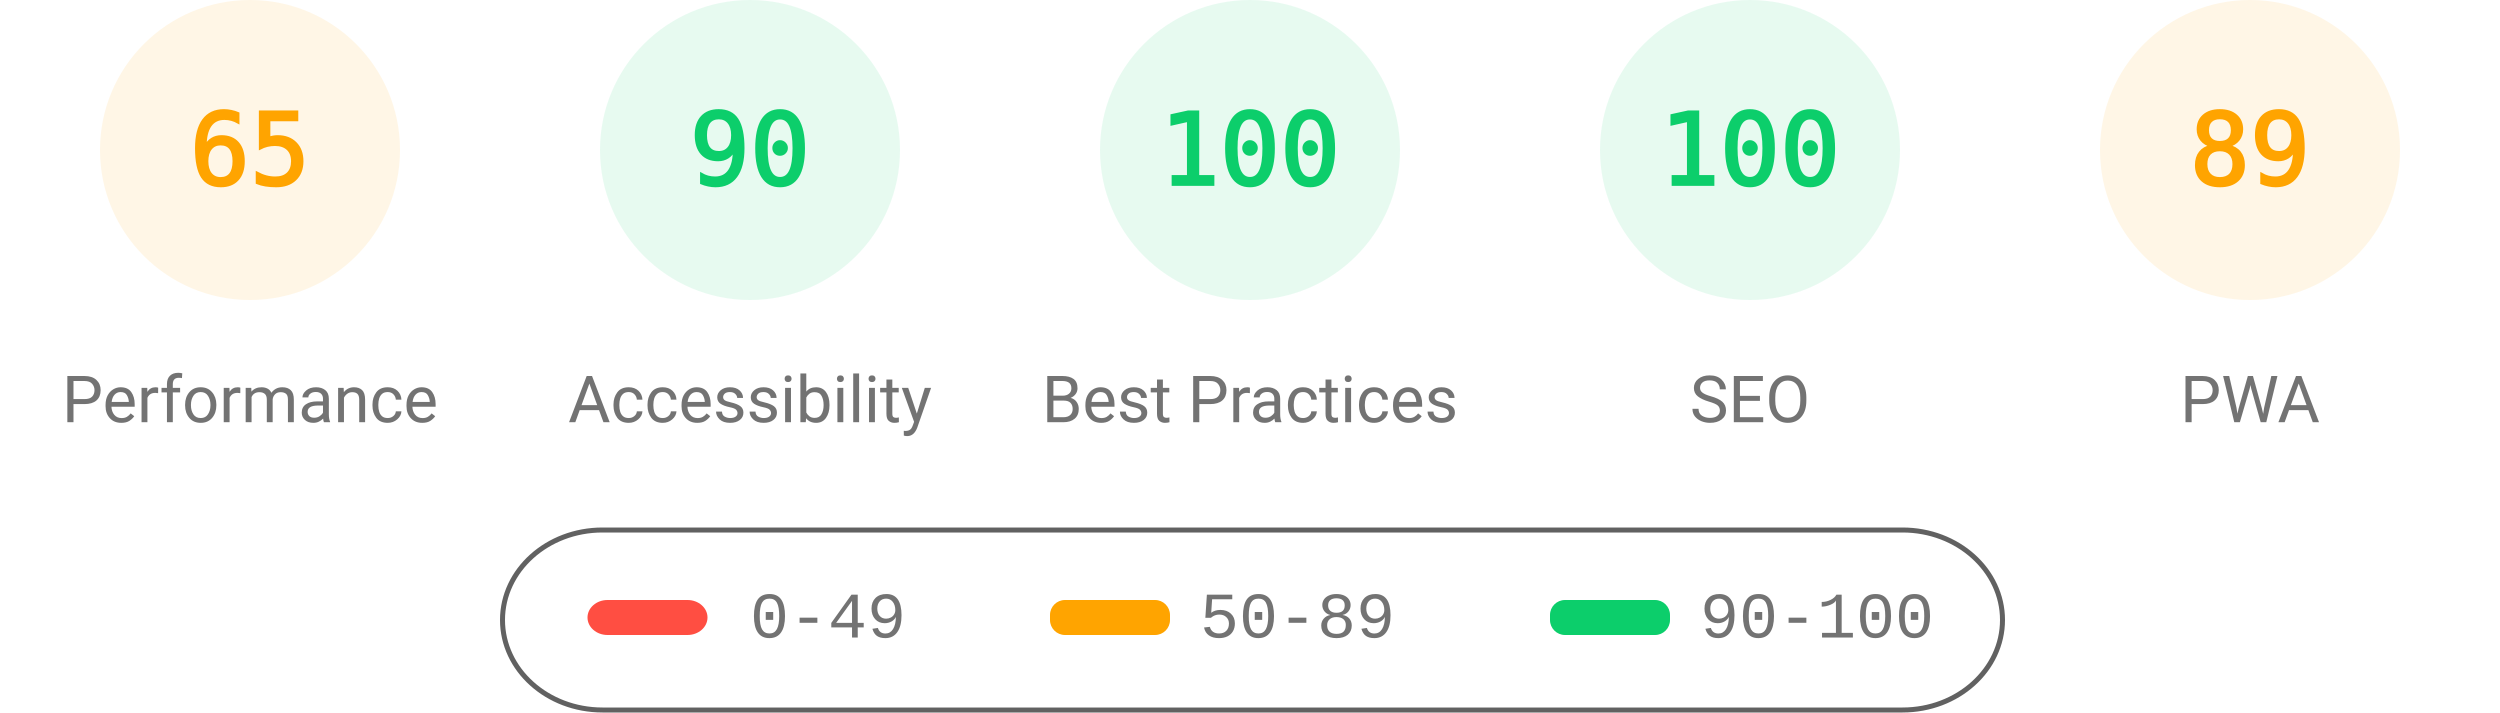
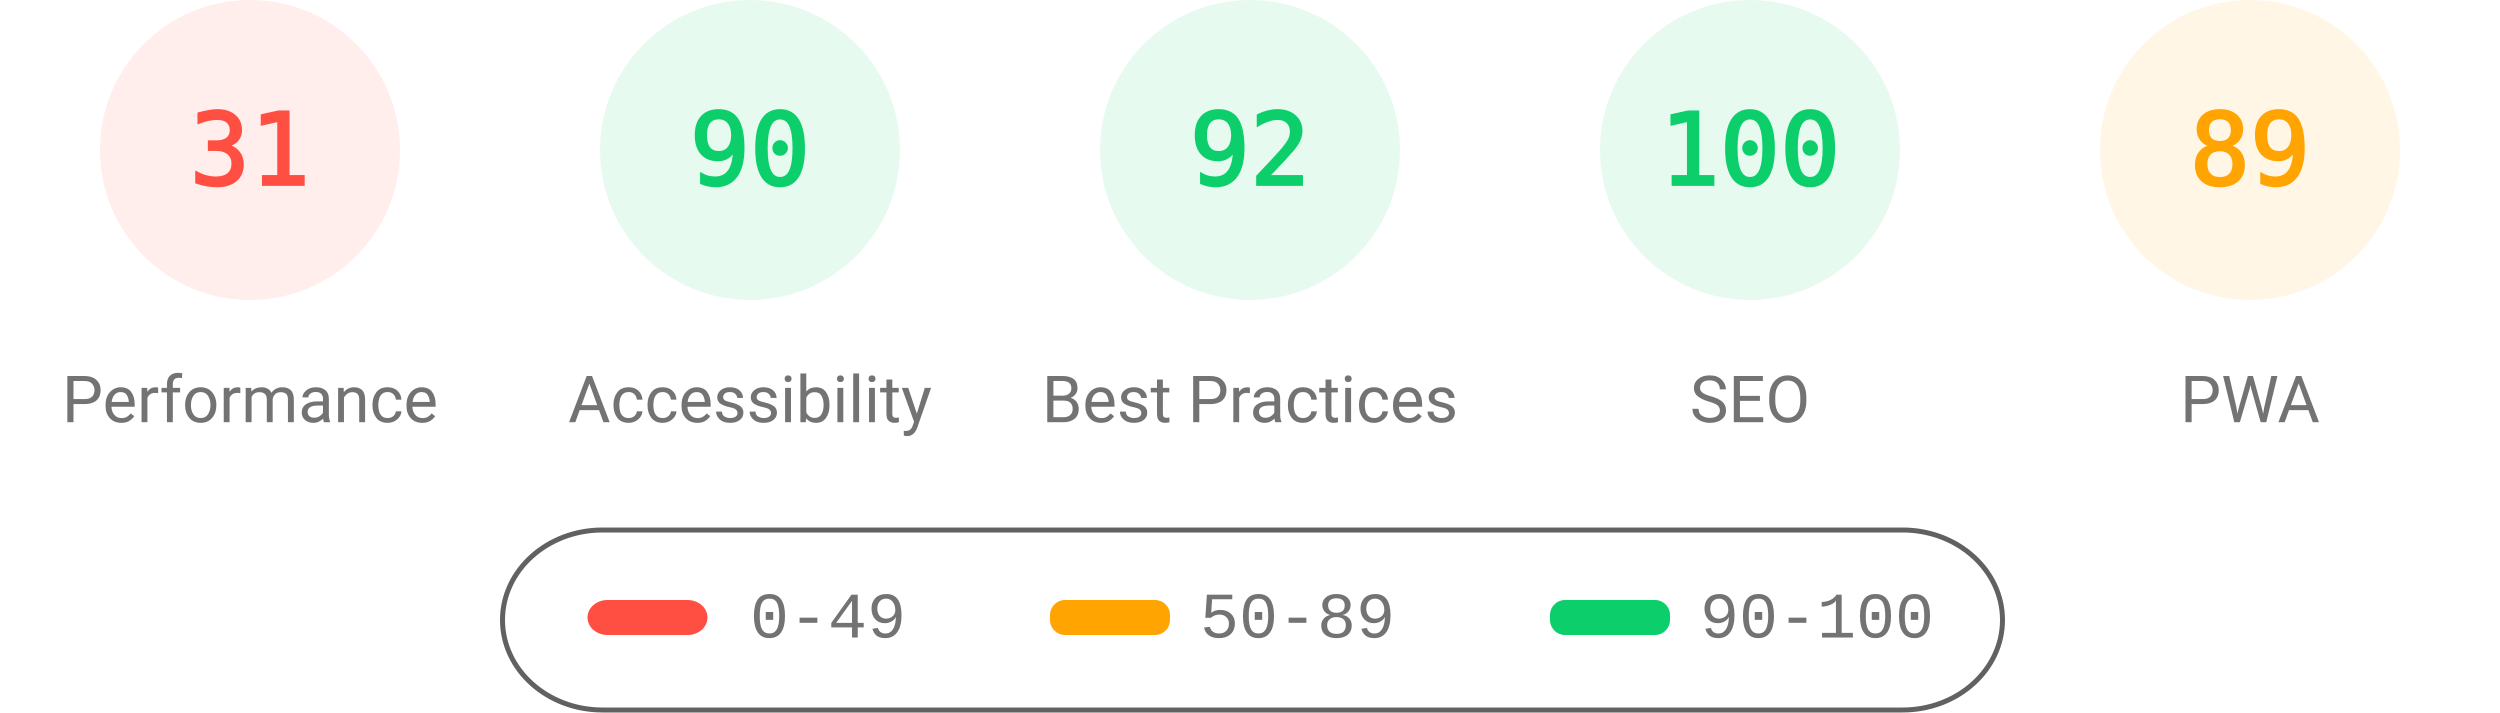
<svg xmlns="http://www.w3.org/2000/svg" fill="none" width="1000" height="285">
  <style>.gauge-base{opacity:.1}.gauge-arc{fill:none;animation-delay:250ms;stroke-linecap:round;transform:rotate(-90deg);transform-origin:100px 60px;animation:load-gauge 1s ease forwards}.guage-text{font-size:40px;font-family:monospace;text-align:center}.guage-red{color:#ff4e42;fill:#ff4e42;stroke:#ff4e42}.guage-orange{color:#ffa400;fill:#ffa400;stroke:#ffa400}.guage-green{color:#0cce6b;fill:#0cce6b;stroke:#0cce6b}.guage-undefined{color:#5c5c5c;fill:#5c5c5c;stroke:#5c5c5c}.guage-title{color:#737373;fill:#737373;stroke:none;font-size:26px;line-height:26px;font-family:Roboto,Halvetica,Arial,sans-serif}@keyframes load-gauge{from{stroke-dasharray:0 352.858}}</style>
-   <svg class="guage-div guage-perf guage-orange" viewBox="0 0 200 200" width="200" height="200">
+   <svg class="guage-div guage-perf guage-red" viewBox="0 0 200 200" width="200" height="200">
    <circle class="gauge-base" r="56" cx="100" cy="60" stroke-width="8" />
-     <circle class="gauge-arc guage-arc-1" r="56" cx="100" cy="60" stroke-width="8" style="stroke-dasharray:228.708,351.858" />
-     <text class="guage-text" x="100" y="60" alignment-baseline="central" dominant-baseline="central" text-anchor="middle">65</text>
+     <circle class="gauge-arc guage-arc-1" r="56" cx="100" cy="60" stroke-width="8" style="stroke-dasharray:109.076,351.858" />
+     <text class="guage-text" x="100" y="60" alignment-baseline="central" dominant-baseline="central" text-anchor="middle">31</text>
    <text class="guage-title" x="100" y="160" alignment-baseline="central" dominant-baseline="central" text-anchor="middle">Performance</text>
  </svg>
  <svg class="guage-div guage-acc guage-green" viewBox="0 0 200 200" width="200" height="200" x="200">
    <circle class="gauge-base" r="56" cx="100" cy="60" stroke-width="8" />
    <circle class="gauge-arc guage-arc-2" r="56" cx="100" cy="60" stroke-width="8" style="stroke-dasharray:316.672,351.858" />
    <text class="guage-text" x="100" y="60" alignment-baseline="central" dominant-baseline="central" text-anchor="middle">90</text>
    <text class="guage-title" x="100" y="160" alignment-baseline="central" dominant-baseline="central" text-anchor="middle">Accessibility</text>
  </svg>
  <svg class="guage-div guage-best guage-green" viewBox="0 0 200 200" width="200" height="200" x="400">
    <circle class="gauge-base" r="56" cx="100" cy="60" stroke-width="8" />
-     <circle class="gauge-arc guage-arc-3" r="56" cx="100" cy="60" stroke-width="8" style="stroke-dasharray:351.858,351.858" />
-     <text class="guage-text" x="100" y="60" alignment-baseline="central" dominant-baseline="central" text-anchor="middle">100</text>
+     <circle class="gauge-arc guage-arc-3" r="56" cx="100" cy="60" stroke-width="8" style="stroke-dasharray:323.709,351.858" />
+     <text class="guage-text" x="100" y="60" alignment-baseline="central" dominant-baseline="central" text-anchor="middle">92</text>
    <text class="guage-title" x="100" y="160" alignment-baseline="central" dominant-baseline="central" text-anchor="middle">Best Practices</text>
  </svg>
  <svg class="guage-div guage-seo guage-green" viewBox="0 0 200 200" width="200" height="200" x="600">
    <circle class="gauge-base" r="56" cx="100" cy="60" stroke-width="8" />
    <circle class="gauge-arc guage-arc-4" r="56" cx="100" cy="60" stroke-width="8" style="stroke-dasharray:351.858,351.858" />
    <text class="guage-text" x="100" y="60" alignment-baseline="central" dominant-baseline="central" text-anchor="middle">100</text>
    <text class="guage-title" x="100" y="160" alignment-baseline="central" dominant-baseline="central" text-anchor="middle">SEO</text>
  </svg>
  <svg class="guage-div guage-pwa guage-orange" viewBox="0 0 200 200" width="200" height="200" x="800">
    <circle class="gauge-base" r="56" cx="100" cy="60" stroke-width="8" />
    <circle class="gauge-arc guage-arc-4" r="56" cx="100" cy="60" stroke-width="8" style="stroke-dasharray:313.154,351.858" />
    <text class="guage-text" x="100" y="60" alignment-baseline="central" dominant-baseline="central" text-anchor="middle">89</text>
    <text class="guage-title" x="100" y="160" alignment-baseline="central" dominant-baseline="central" text-anchor="middle">PWA</text>
  </svg>
  <svg width="604" height="76" x="200" y="210">
    <path fill="none" id="canvas_background" d="M-1-1h604v80H-1z" />
    <rect fill-opacity="0" stroke="#616161" stroke-width="2" rx="40" id="svg_2" height="72" width="600" y="2" x="1" fill="#000" />
    <rect stroke="#000" rx="8" id="svg_3" height="14" width="48" y="30" x="35" stroke-opacity="null" stroke-width="0" fill="#ff4e42" />
    <rect stroke="#000" rx="6" id="svg_4" height="14" width="48" y="30" x="220" stroke-opacity="null" stroke-width="0" fill="#ffa400" />
    <rect stroke="#000" rx="6" id="svg_5" height="14" width="48" y="30" x="420" stroke-opacity="null" stroke-width="0" fill="#0cce6b" />
    <text xml:space="preserve" text-anchor="start" font-family="'Courier New', Courier, monospace" font-size="26" id="svg_6" y="45" x="100" stroke-opacity="null" stroke-width="0" stroke="#000" fill="#737373">0-49</text>
    <text xml:space="preserve" text-anchor="start" font-family="'Courier New', Courier, monospace" font-size="26" id="svg_7" y="45" x="280" stroke-opacity="null" stroke-width="0" stroke="#000" fill="#737373">50-89</text>
    <text xml:space="preserve" text-anchor="start" font-family="'Courier New', Courier, monospace" font-size="26" id="svg_8" y="45" x="480" stroke-opacity="null" stroke-width="0" stroke="#000" fill="#737373">90-100</text>
  </svg>
</svg>
